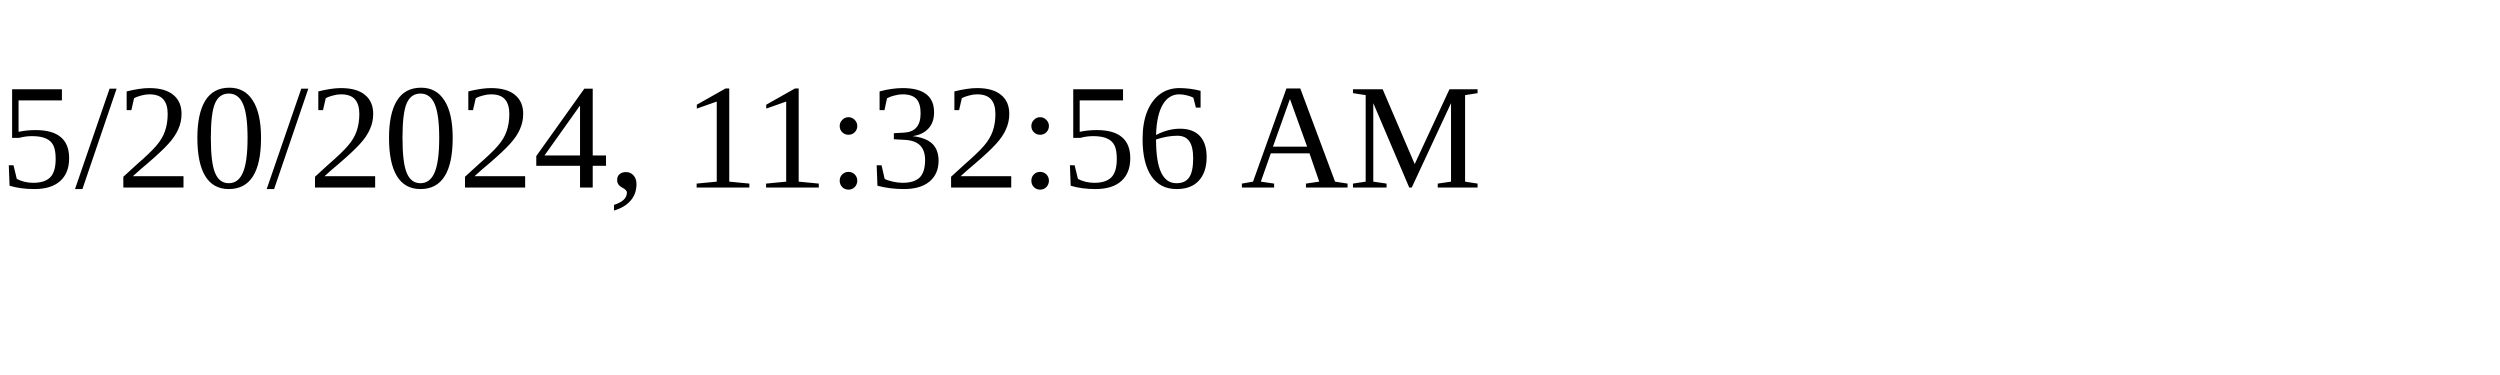
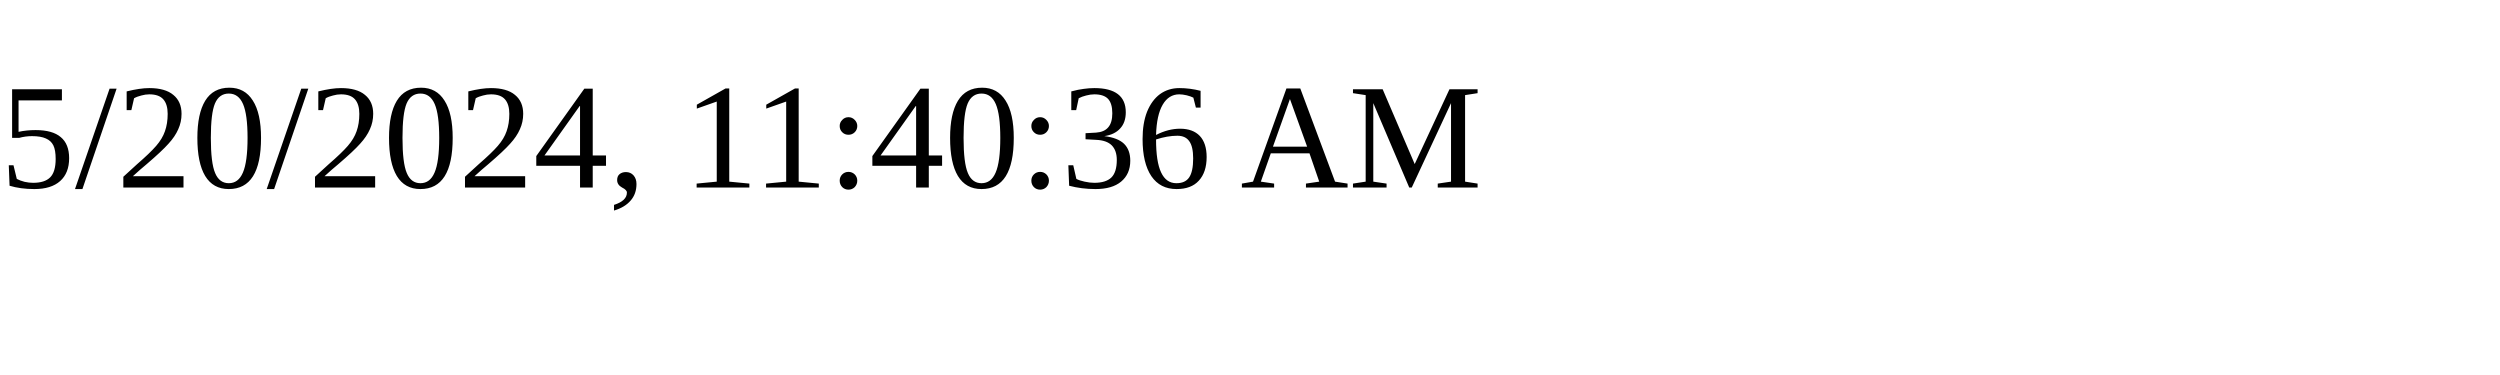
<svg xmlns="http://www.w3.org/2000/svg" height="30" width="200">
-   <text x="0" y="15">5/20/2024, 11:32:56 AM</text>
+   <text x="0" y="15">5/20/2024, 11:40:36 AM</text>
</svg>
